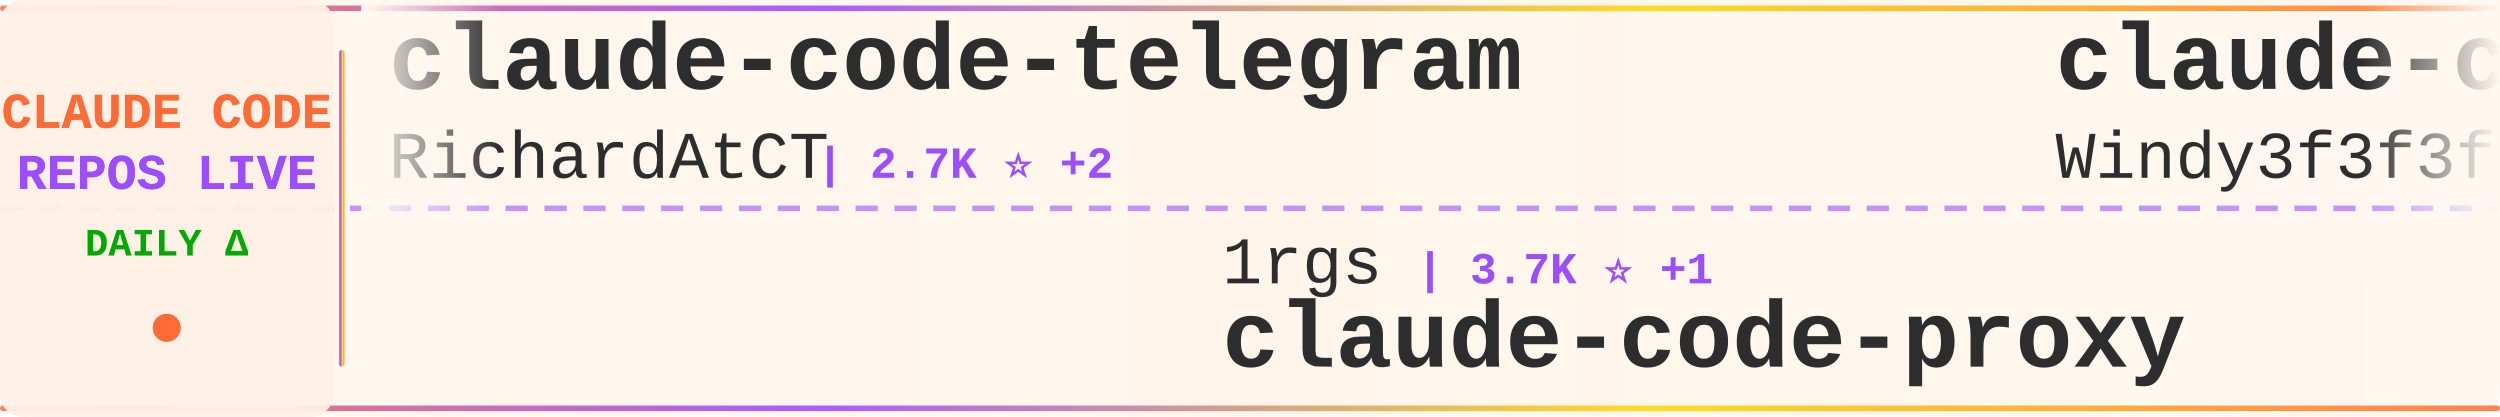
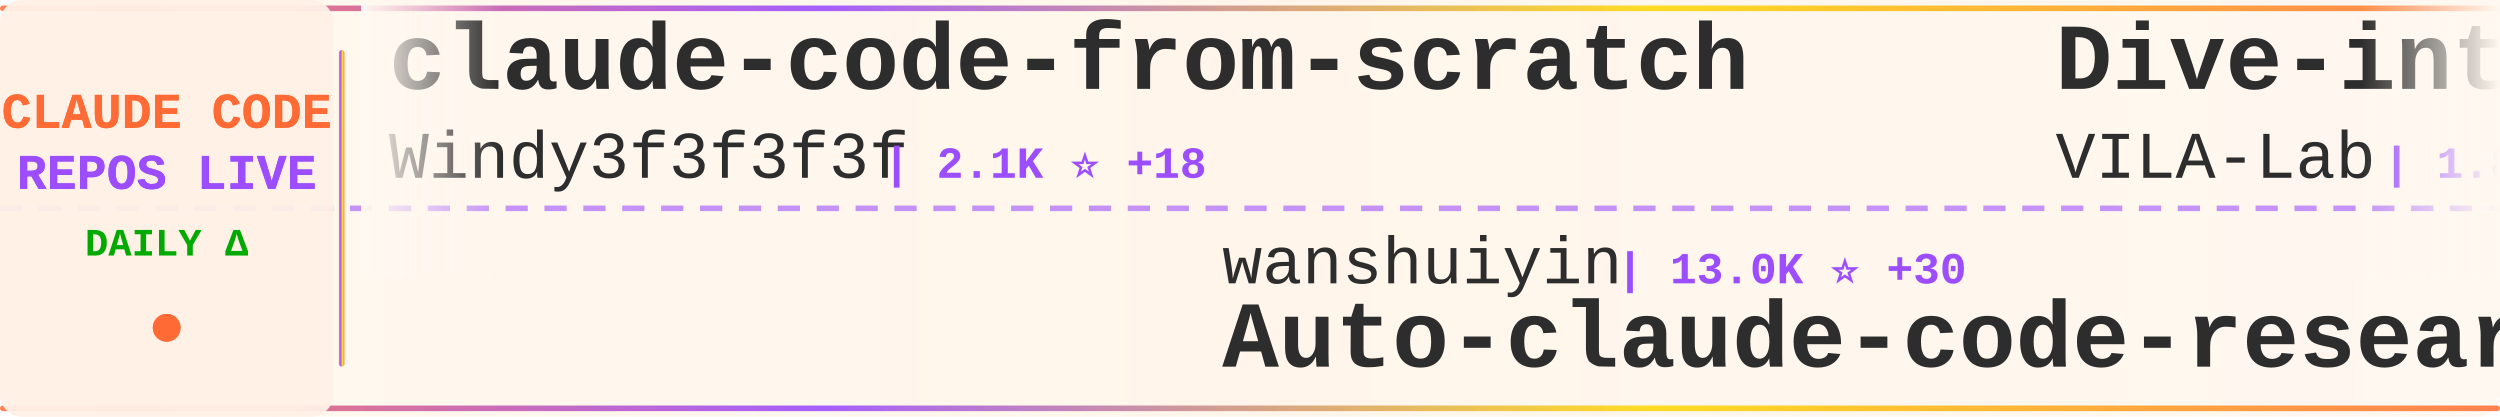
<svg xmlns="http://www.w3.org/2000/svg" width="900" height="150">
  <defs>
    <linearGradient id="tickerBg" x1="0%" y1="0%" x2="100%" y2="0%">
      <stop offset="0%" style="stop-color:#fff8f0;stop-opacity:0.98" />
      <stop offset="50%" style="stop-color:#fff5eb;stop-opacity:1" />
      <stop offset="100%" style="stop-color:#fff8f0;stop-opacity:0.98" />
    </linearGradient>
    <linearGradient id="borderGrad" x1="0%" y1="0%" x2="100%" y2="0%">
      <stop offset="0%" style="stop-color:#FF6B35;stop-opacity:0.85">
        <animate attributeName="stop-opacity" values="0.85;1;0.85" dur="2s" repeatCount="indefinite" />
      </stop>
      <stop offset="33%" style="stop-color:#9C4EFF;stop-opacity:0.9">
        <animate attributeName="stop-opacity" values="0.9;1;0.9" dur="2.2s" repeatCount="indefinite" />
      </stop>
      <stop offset="66%" style="stop-color:#FFD700;stop-opacity:0.85">
        <animate attributeName="stop-opacity" values="0.85;1;0.85" dur="1.8s" repeatCount="indefinite" />
      </stop>
      <stop offset="100%" style="stop-color:#FF6B35;stop-opacity:0.85">
        <animate attributeName="stop-opacity" values="0.85;1;0.85" dur="2s" repeatCount="indefinite" />
      </stop>
    </linearGradient>
    <filter id="textGlow">
      <feGaussianBlur stdDeviation="0.15" result="coloredBlur" />
      <feMerge>
        <feMergeNode in="coloredBlur" />
        <feMergeNode in="SourceGraphic" />
      </feMerge>
    </filter>
    <filter id="metricGlow">
      <feGaussianBlur stdDeviation="0.2" result="coloredBlur" />
      <feMerge>
        <feMergeNode in="coloredBlur" />
        <feMergeNode in="SourceGraphic" />
      </feMerge>
    </filter>
    <linearGradient id="leftFade" x1="0%" y1="0%" x2="100%" y2="0%">
      <stop offset="0%" style="stop-color:#fff8f0;stop-opacity:1" />
      <stop offset="100%" style="stop-color:#fff8f0;stop-opacity:0" />
    </linearGradient>
    <linearGradient id="rightFade" x1="0%" y1="0%" x2="100%" y2="0%">
      <stop offset="0%" style="stop-color:#fff8f0;stop-opacity:0" />
      <stop offset="100%" style="stop-color:#fff8f0;stop-opacity:1" />
    </linearGradient>
  </defs>
  <rect width="900" height="150" fill="url(#tickerBg)" rx="8" />
  <rect x="0" y="2" width="900" height="2" fill="url(#borderGrad)" rx="1" />
  <rect x="0" y="146" width="900" height="2" fill="url(#borderGrad)" rx="1" />
  <line x1="0" y1="75" x2="900" y2="75" stroke="#9C4EFF" stroke-width="2" stroke-dasharray="8 6" opacity="0.6" />
  <rect x="0" y="0" width="120" height="150" fill="#fff0e6" opacity="0.95" rx="8" />
  <text x="60" y="46" font-family="'Courier New', monospace" font-size="18" font-weight="bold" fill="#FF6B35" text-anchor="middle" filter="url(#textGlow)">
    CLAUDE CODE
  </text>
  <text x="60" y="68" font-family="'Courier New', monospace" font-size="18" font-weight="bold" fill="#9C4EFF" text-anchor="middle" filter="url(#textGlow)">
    REPOS LIVE
  </text>
  <text x="60" y="92" font-family="'Courier New', monospace" font-size="14" font-weight="bold" fill="#00aa00" text-anchor="middle">
    DAILY Δ
  </text>
  <circle cx="60" cy="118" r="5" fill="#FF6B35" filter="url(#metricGlow)">
    <animate attributeName="r" values="4;6;4" dur="1.5s" repeatCount="indefinite" />
    <animate attributeName="opacity" values="0.6;1;0.6" dur="1.5s" repeatCount="indefinite" />
  </circle>
  <rect x="122" y="18" width="2" height="114" fill="url(#borderGrad)" rx="1" />
  <clipPath id="tickerClip">
    <rect x="130" y="0" width="770" height="150" />
  </clipPath>
  <g clip-path="url(#tickerClip)">
    <g id="tickerItems">
      <animateTransform attributeName="transform" attributeType="XML" type="translate" from="0 0" to="-3000 0" dur="54s" repeatCount="indefinite" />
      <g transform="translate(0, 0)">
-         <text x="140" y="32" font-family="'Courier New', monospace" font-size="34" font-weight="bold" fill="#2d2d2d">claude-code-telegram</text>
-         <text x="140" y="64" font-family="'Courier New', monospace" font-size="24" font-weight="normal" fill="#2d2d2d" opacity="1.0">RichardAtCT</text>
-         <text x="294" y="64" font-family="'Courier New', monospace" font-size="16" font-weight="bold" fill="#9C4EFF"> | 2.7K ⭐ +2</text>
+         <text x="140" y="32" font-family="'Courier New', monospace" font-size="34" font-weight="bold" fill="#2d2d2d">claude-code-from-scratch</text>
+         <text x="140" y="64" font-family="'Courier New', monospace" font-size="24" font-weight="normal" fill="#2d2d2d" opacity="1.0">Windy3f3f3f3f</text>
+         <text x="318" y="64" font-family="'Courier New', monospace" font-size="16" font-weight="bold" fill="#9C4EFF"> | 2.1K ⭐ +18</text>
      </g>
      <g transform="translate(300, 0)">
-         <text x="140" y="102" font-family="'Courier New', monospace" font-size="24" font-weight="normal" fill="#2d2d2d" opacity="1.0">1rgs</text>
-         <text x="210" y="102" font-family="'Courier New', monospace" font-size="16" font-weight="bold" fill="#9C4EFF"> | 3.7K ⭐ +1</text>
-         <text x="140" y="132" font-family="'Courier New', monospace" font-size="34" font-weight="bold" fill="#2d2d2d">claude-code-proxy</text>
+         <text x="140" y="102" font-family="'Courier New', monospace" font-size="24" font-weight="normal" fill="#2d2d2d" opacity="1.0">wanshuiyin</text>
+         <text x="282" y="102" font-family="'Courier New', monospace" font-size="16" font-weight="bold" fill="#9C4EFF"> | 13.0K ⭐ +30</text>
+         <text x="140" y="132" font-family="'Courier New', monospace" font-size="34" font-weight="bold" fill="#2d2d2d">Auto-claude-code-researc...</text>
      </g>
      <g transform="translate(600, 0)">
+         <text x="140" y="32" font-family="'Courier New', monospace" font-size="34" font-weight="bold" fill="#2d2d2d">Dive-into-Claude-Code</text>
+         <text x="140" y="64" font-family="'Courier New', monospace" font-size="24" font-weight="normal" fill="#2d2d2d" opacity="1.0">VILA-Lab</text>
+         <text x="258" y="64" font-family="'Courier New', monospace" font-size="16" font-weight="bold" fill="#9C4EFF"> | 1.8K ⭐ +5</text>
+       </g>
+       <g transform="translate(900, 0)">
+         <text x="140" y="102" font-family="'Courier New', monospace" font-size="24" font-weight="normal" fill="#2d2d2d" opacity="1.0">hangsman</text>
+         <text x="258" y="102" font-family="'Courier New', monospace" font-size="16" font-weight="bold" fill="#9C4EFF"> | 787 ⭐</text>
+         <text x="140" y="132" font-family="'Courier New', monospace" font-size="34" font-weight="bold" fill="#2d2d2d">claude-code-source</text>
+       </g>
+       <g transform="translate(1200, 0)">
+         <text x="140" y="32" font-family="'Courier New', monospace" font-size="34" font-weight="bold" fill="#2d2d2d">claude-code-local</text>
+         <text x="140" y="64" font-family="'Courier New', monospace" font-size="24" font-weight="normal" fill="#2d2d2d" opacity="1.0">nicedreamzapp</text>
+         <text x="318" y="64" font-family="'Courier New', monospace" font-size="16" font-weight="bold" fill="#9C4EFF"> | 2.9K ⭐ +6</text>
+       </g>
+       <g transform="translate(1500, 0)">
+         <text x="140" y="102" font-family="'Courier New', monospace" font-size="24" font-weight="normal" fill="#2d2d2d" opacity="1.0">AICoderTudou</text>
+         <text x="306" y="102" font-family="'Courier New', monospace" font-size="16" font-weight="bold" fill="#9C4EFF"> | 498 ⭐</text>
+         <text x="140" y="132" font-family="'Courier New', monospace" font-size="34" font-weight="bold" fill="#2d2d2d">claude-code-tudou</text>
+       </g>
+       <g transform="translate(1800, 0)">
+         <text x="140" y="32" font-family="'Courier New', monospace" font-size="34" font-weight="bold" fill="#2d2d2d">claude-code-pm-course</text>
+         <text x="140" y="64" font-family="'Courier New', monospace" font-size="24" font-weight="normal" fill="#2d2d2d" opacity="1.0">carlvellotti</text>
+         <text x="306" y="64" font-family="'Courier New', monospace" font-size="16" font-weight="bold" fill="#9C4EFF"> | 2.1K ⭐ +9</text>
+       </g>
+       <g transform="translate(2100, 0)">
+         <text x="140" y="102" font-family="'Courier New', monospace" font-size="24" font-weight="normal" fill="#2d2d2d" opacity="1.0">huangjia2019</text>
+         <text x="306" y="102" font-family="'Courier New', monospace" font-size="16" font-weight="bold" fill="#9C4EFF"> | 928 ⭐ +7</text>
+         <text x="140" y="132" font-family="'Courier New', monospace" font-size="34" font-weight="bold" fill="#2d2d2d">claude-code-engineering</text>
+       </g>
+       <g transform="translate(2400, 0)">
+         <text x="140" y="32" font-family="'Courier New', monospace" font-size="34" font-weight="bold" fill="#2d2d2d">claude-code</text>
+         <text x="140" y="64" font-family="'Courier New', monospace" font-size="24" font-weight="normal" fill="#2d2d2d" opacity="1.0">anthropics</text>
+         <text x="282" y="64" font-family="'Courier New', monospace" font-size="16" font-weight="bold" fill="#9C4EFF"> | 135.9K ⭐ +367</text>
+       </g>
+       <g transform="translate(2700, 0)">
+         <text x="140" y="102" font-family="'Courier New', monospace" font-size="24" font-weight="normal" fill="#2d2d2d" opacity="1.0">anthropics</text>
+         <text x="282" y="102" font-family="'Courier New', monospace" font-size="16" font-weight="bold" fill="#9C4EFF"> | 158.0K ⭐ +271</text>
+         <text x="140" y="132" font-family="'Courier New', monospace" font-size="34" font-weight="bold" fill="#2d2d2d">skills</text>
+       </g>
+       <g transform="translate(3000, 0)">
        <text x="140" y="32" font-family="'Courier New', monospace" font-size="34" font-weight="bold" fill="#2d2d2d">claude-code-from-scratch</text>
        <text x="140" y="64" font-family="'Courier New', monospace" font-size="24" font-weight="normal" fill="#2d2d2d" opacity="1.0">Windy3f3f3f3f</text>
-         <text x="318" y="64" font-family="'Courier New', monospace" font-size="16" font-weight="bold" fill="#9C4EFF"> | 2.1K ⭐ +24</text>
-       </g>
-       <g transform="translate(900, 0)">
-         <text x="140" y="102" font-family="'Courier New', monospace" font-size="24" font-weight="normal" fill="#2d2d2d" opacity="1.0">diet103</text>
-         <text x="246" y="102" font-family="'Courier New', monospace" font-size="16" font-weight="bold" fill="#9C4EFF"> | 9.7K ⭐ +2</text>
-         <text x="140" y="132" font-family="'Courier New', monospace" font-size="34" font-weight="bold" fill="#2d2d2d">claude-code-infrastructu...</text>
-       </g>
-       <g transform="translate(1200, 0)">
-         <text x="140" y="32" font-family="'Courier New', monospace" font-size="34" font-weight="bold" fill="#2d2d2d">claude-code-hooks-master...</text>
-         <text x="140" y="64" font-family="'Courier New', monospace" font-size="24" font-weight="normal" fill="#2d2d2d" opacity="1.0">disler</text>
-         <text x="234" y="64" font-family="'Courier New', monospace" font-size="16" font-weight="bold" fill="#9C4EFF"> | 3.8K ⭐ +3</text>
-       </g>
-       <g transform="translate(1500, 0)">
-         <text x="140" y="102" font-family="'Courier New', monospace" font-size="24" font-weight="normal" fill="#2d2d2d" opacity="1.0">carlvellotti</text>
-         <text x="306" y="102" font-family="'Courier New', monospace" font-size="16" font-weight="bold" fill="#9C4EFF"> | 2.1K ⭐ +11</text>
-         <text x="140" y="132" font-family="'Courier New', monospace" font-size="34" font-weight="bold" fill="#2d2d2d">claude-code-pm-course</text>
-       </g>
-       <g transform="translate(1800, 0)">
-         <text x="140" y="32" font-family="'Courier New', monospace" font-size="34" font-weight="bold" fill="#2d2d2d">claude-code-sourcemap</text>
-         <text x="140" y="64" font-family="'Courier New', monospace" font-size="24" font-weight="normal" fill="#2d2d2d" opacity="1.0">ChinaSiro</text>
-         <text x="270" y="64" font-family="'Courier New', monospace" font-size="16" font-weight="bold" fill="#9C4EFF"> | 9.5K ⭐ +6</text>
-       </g>
-       <g transform="translate(2100, 0)">
-         <text x="140" y="102" font-family="'Courier New', monospace" font-size="24" font-weight="normal" fill="#2d2d2d" opacity="1.0">ding113</text>
-         <text x="246" y="102" font-family="'Courier New', monospace" font-size="16" font-weight="bold" fill="#9C4EFF"> | 3.2K ⭐ +6</text>
-         <text x="140" y="132" font-family="'Courier New', monospace" font-size="34" font-weight="bold" fill="#2d2d2d">claude-code-hub</text>
-       </g>
-       <g transform="translate(2400, 0)">
-         <text x="140" y="32" font-family="'Courier New', monospace" font-size="34" font-weight="bold" fill="#2d2d2d">awesome-claude-code</text>
-         <text x="140" y="64" font-family="'Courier New', monospace" font-size="24" font-weight="normal" fill="#2d2d2d" opacity="1.0">jqueryscript</text>
-         <text x="306" y="64" font-family="'Courier New', monospace" font-size="16" font-weight="bold" fill="#9C4EFF"> | 455 ⭐ +1</text>
-       </g>
-       <g transform="translate(2700, 0)">
-         <text x="140" y="102" font-family="'Courier New', monospace" font-size="24" font-weight="normal" fill="#2d2d2d" opacity="1.0">Maciek-roboblog</text>
-         <text x="342" y="102" font-family="'Courier New', monospace" font-size="16" font-weight="bold" fill="#9C4EFF"> | 8.4K ⭐ +19</text>
-         <text x="140" y="132" font-family="'Courier New', monospace" font-size="34" font-weight="bold" fill="#2d2d2d">Claude-Code-Usage-Monito...</text>
-       </g>
-       <g transform="translate(3000, 0)">
-         <text x="140" y="32" font-family="'Courier New', monospace" font-size="34" font-weight="bold" fill="#2d2d2d">claude-code-telegram</text>
-         <text x="140" y="64" font-family="'Courier New', monospace" font-size="24" font-weight="normal" fill="#2d2d2d" opacity="1.0">RichardAtCT</text>
-         <text x="294" y="64" font-family="'Courier New', monospace" font-size="16" font-weight="bold" fill="#9C4EFF"> | 2.7K ⭐ +2</text>
+         <text x="318" y="64" font-family="'Courier New', monospace" font-size="16" font-weight="bold" fill="#9C4EFF"> | 2.1K ⭐ +18</text>
      </g>
      <g transform="translate(3300, 0)">
-         <text x="140" y="102" font-family="'Courier New', monospace" font-size="24" font-weight="normal" fill="#2d2d2d" opacity="1.0">1rgs</text>
-         <text x="210" y="102" font-family="'Courier New', monospace" font-size="16" font-weight="bold" fill="#9C4EFF"> | 3.7K ⭐ +1</text>
-         <text x="140" y="132" font-family="'Courier New', monospace" font-size="34" font-weight="bold" fill="#2d2d2d">claude-code-proxy</text>
+         <text x="140" y="102" font-family="'Courier New', monospace" font-size="24" font-weight="normal" fill="#2d2d2d" opacity="1.0">wanshuiyin</text>
+         <text x="282" y="102" font-family="'Courier New', monospace" font-size="16" font-weight="bold" fill="#9C4EFF"> | 13.0K ⭐ +30</text>
+         <text x="140" y="132" font-family="'Courier New', monospace" font-size="34" font-weight="bold" fill="#2d2d2d">Auto-claude-code-researc...</text>
      </g>
      <g transform="translate(3600, 0)">
-         <text x="140" y="32" font-family="'Courier New', monospace" font-size="34" font-weight="bold" fill="#2d2d2d">claude-code-from-scratch</text>
-         <text x="140" y="64" font-family="'Courier New', monospace" font-size="24" font-weight="normal" fill="#2d2d2d" opacity="1.0">Windy3f3f3f3f</text>
-         <text x="318" y="64" font-family="'Courier New', monospace" font-size="16" font-weight="bold" fill="#9C4EFF"> | 2.1K ⭐ +24</text>
+         <text x="140" y="32" font-family="'Courier New', monospace" font-size="34" font-weight="bold" fill="#2d2d2d">Dive-into-Claude-Code</text>
+         <text x="140" y="64" font-family="'Courier New', monospace" font-size="24" font-weight="normal" fill="#2d2d2d" opacity="1.0">VILA-Lab</text>
+         <text x="258" y="64" font-family="'Courier New', monospace" font-size="16" font-weight="bold" fill="#9C4EFF"> | 1.8K ⭐ +5</text>
      </g>
      <g transform="translate(3900, 0)">
-         <text x="140" y="102" font-family="'Courier New', monospace" font-size="24" font-weight="normal" fill="#2d2d2d" opacity="1.0">diet103</text>
-         <text x="246" y="102" font-family="'Courier New', monospace" font-size="16" font-weight="bold" fill="#9C4EFF"> | 9.7K ⭐ +2</text>
-         <text x="140" y="132" font-family="'Courier New', monospace" font-size="34" font-weight="bold" fill="#2d2d2d">claude-code-infrastructu...</text>
+         <text x="140" y="102" font-family="'Courier New', monospace" font-size="24" font-weight="normal" fill="#2d2d2d" opacity="1.0">hangsman</text>
+         <text x="258" y="102" font-family="'Courier New', monospace" font-size="16" font-weight="bold" fill="#9C4EFF"> | 787 ⭐</text>
+         <text x="140" y="132" font-family="'Courier New', monospace" font-size="34" font-weight="bold" fill="#2d2d2d">claude-code-source</text>
      </g>
    </g>
  </g>
  <rect x="130" y="0" width="50" height="100" fill="url(#leftFade)" />
  <rect x="850" y="0" width="50" height="100" fill="url(#rightFade)" />
</svg>
